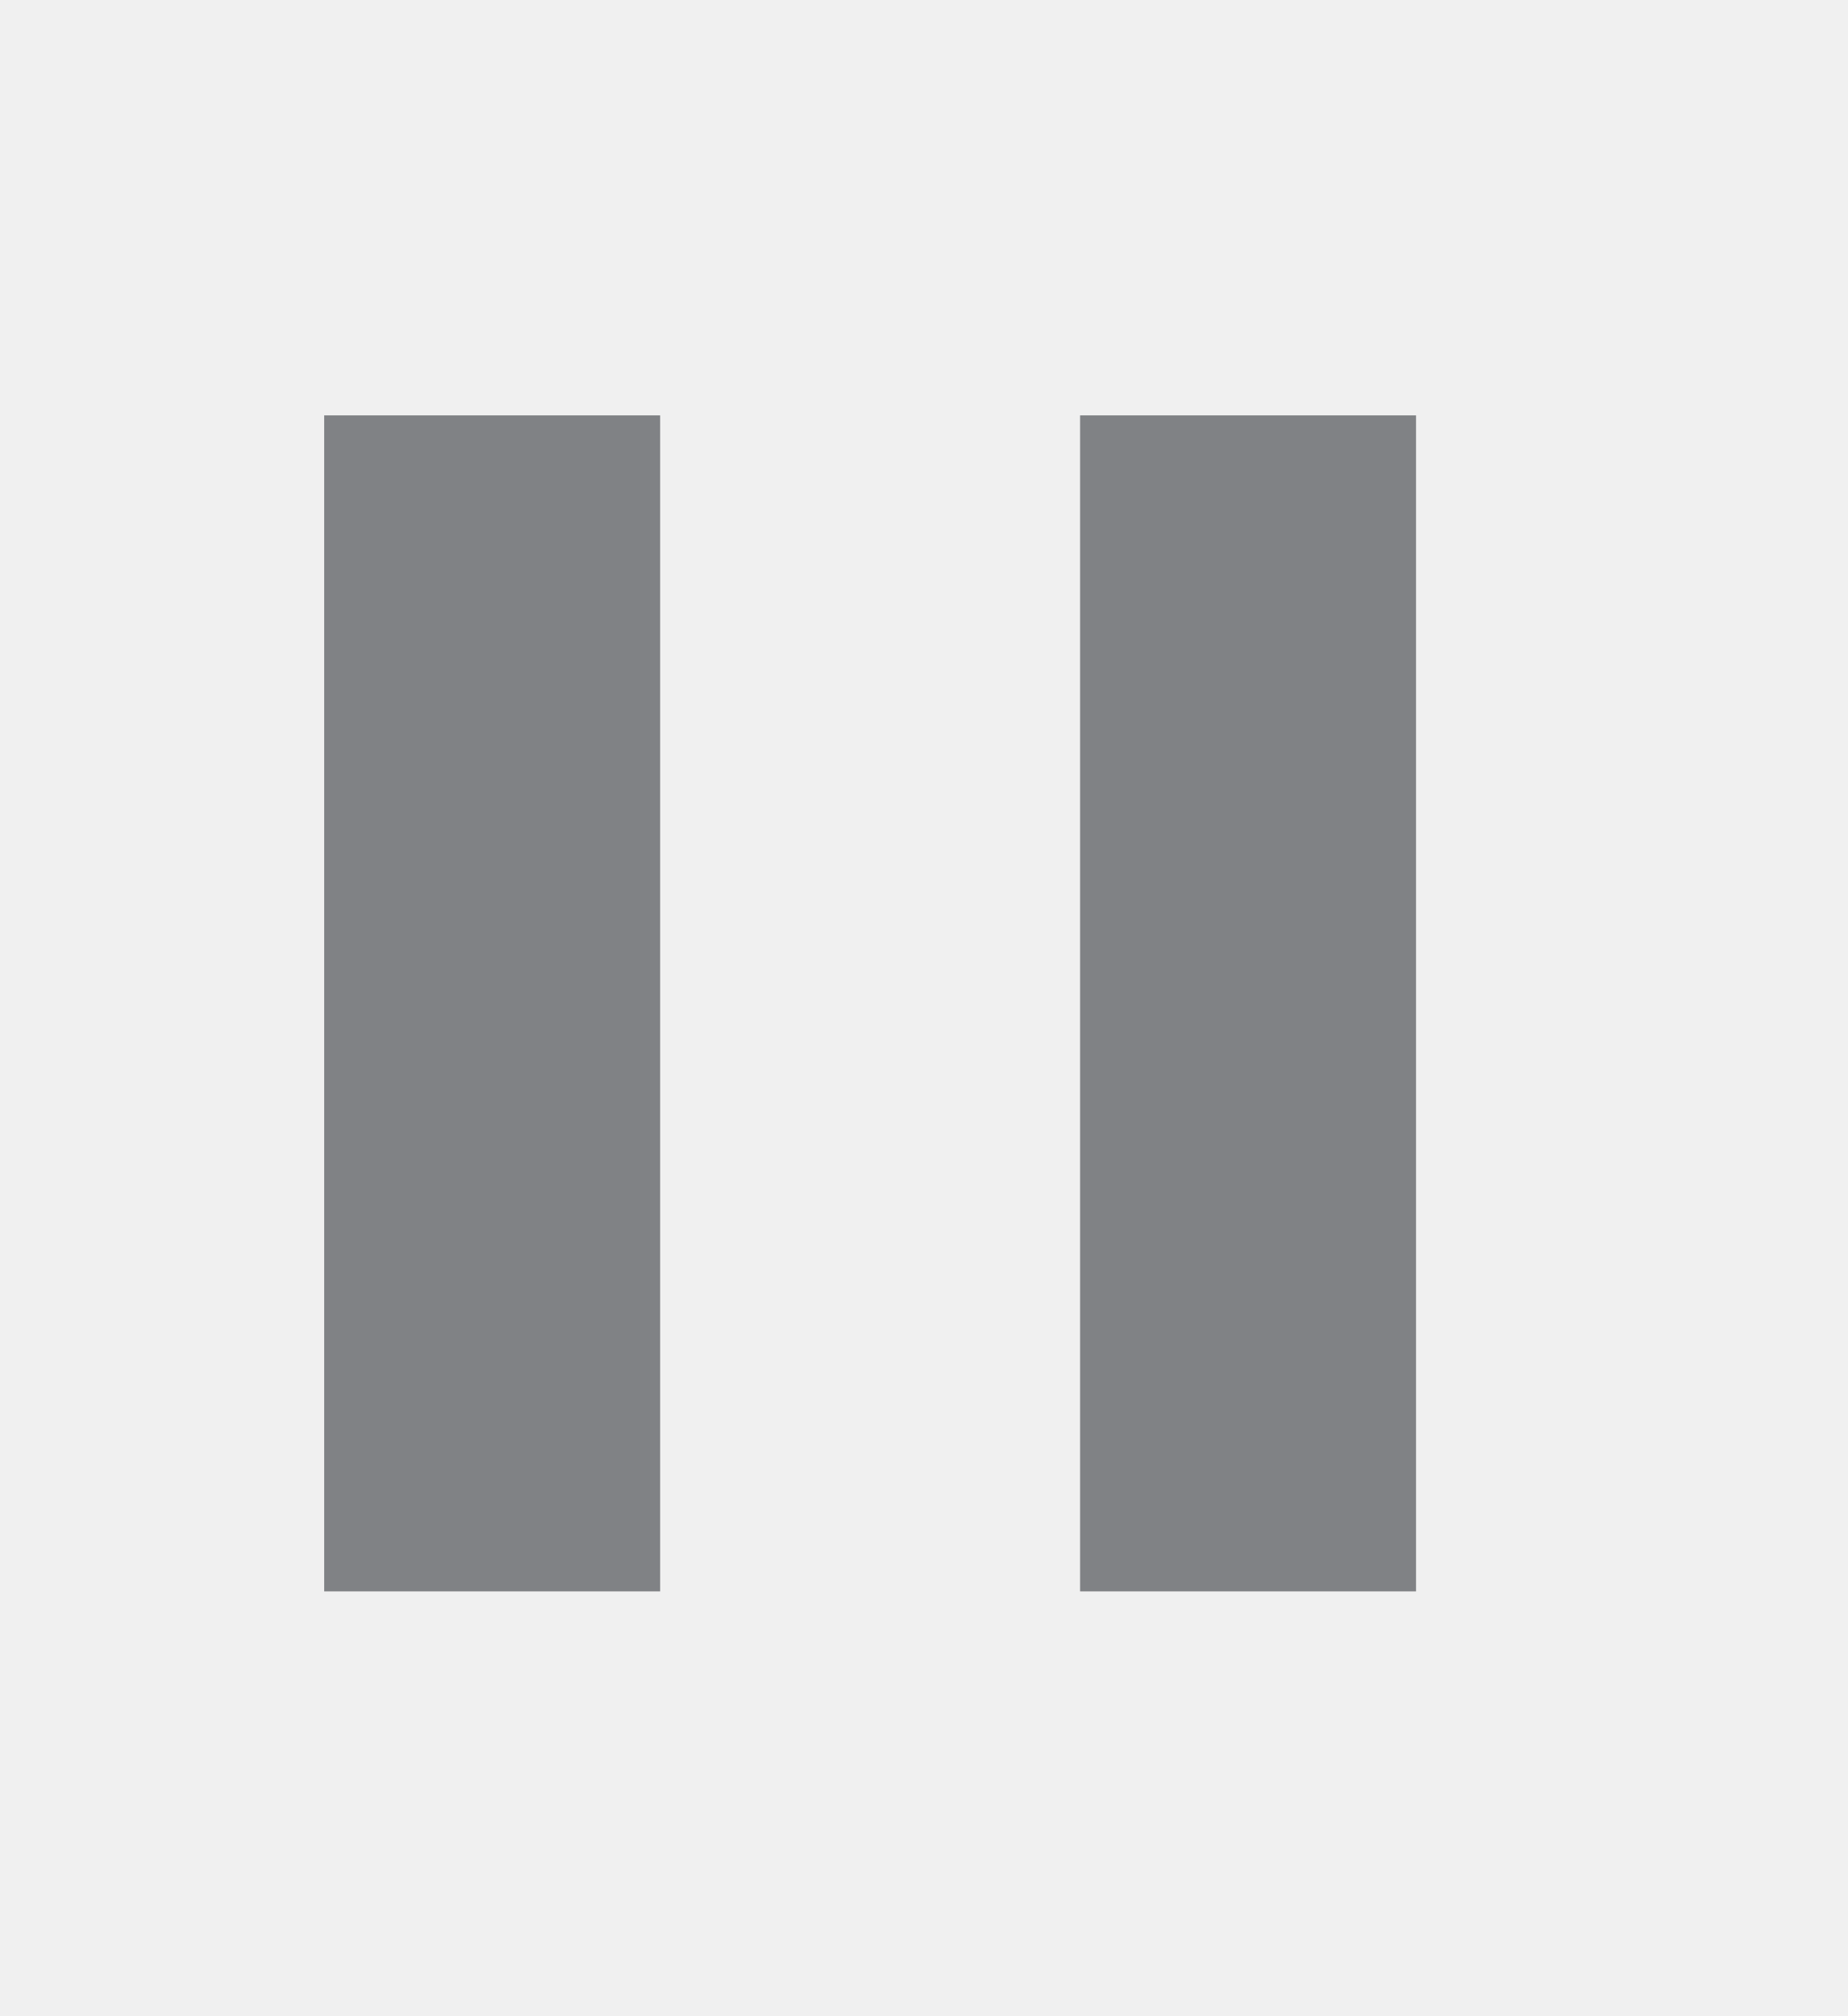
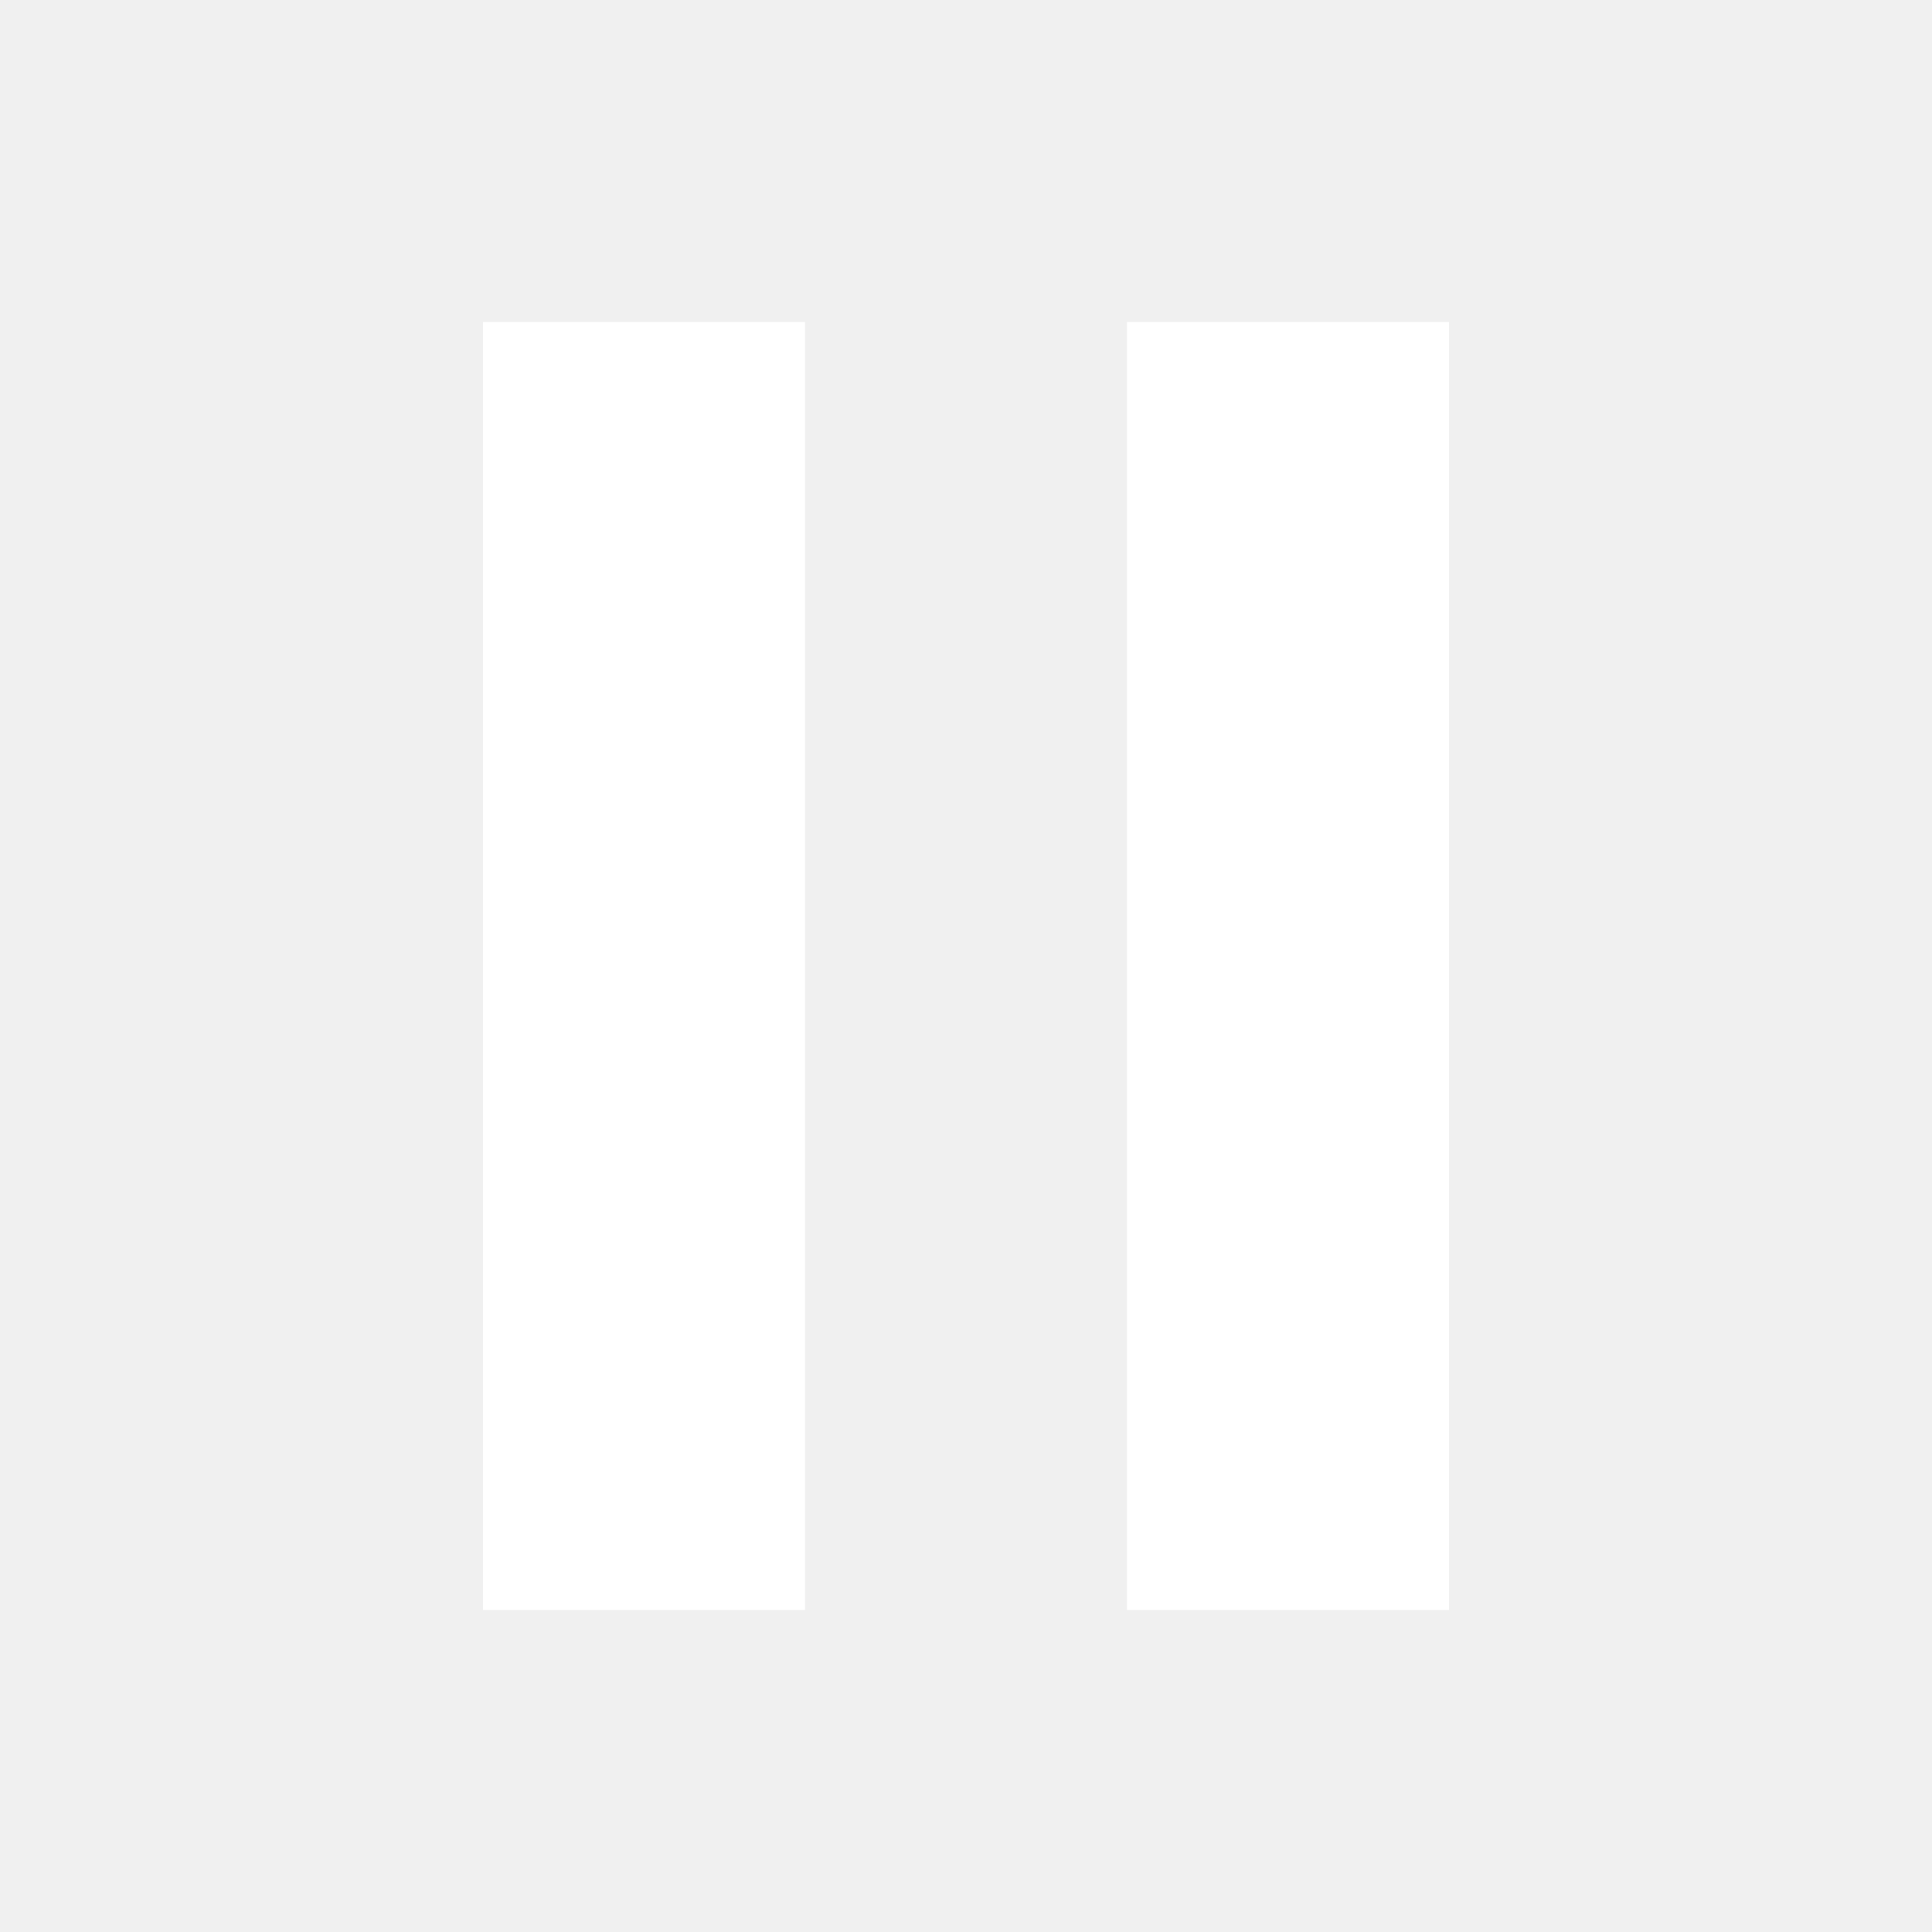
- <svg xmlns="http://www.w3.org/2000/svg" version="1.1" id="Layer_1" x="0px" y="0px" width="22px" height="24px" viewBox="0 0 22 24" enable-background="new 0 0 22 24" xml:space="preserve">
-   <g>
-     <rect x="3.86" y="4.945" fill="#808285" width="4" height="14" />
-     <rect x="12.86" y="4.945" fill="#808285" width="4" height="14" />
-   </g>
+ <svg xmlns="http://www.w3.org/2000/svg" viewBox="0 0 24 24" width="24" height="24">
+   <path fill="#FFFFFF" d="M6 4h4v16H6V4zm8 0h4v16h-4V4z" />
</svg>
